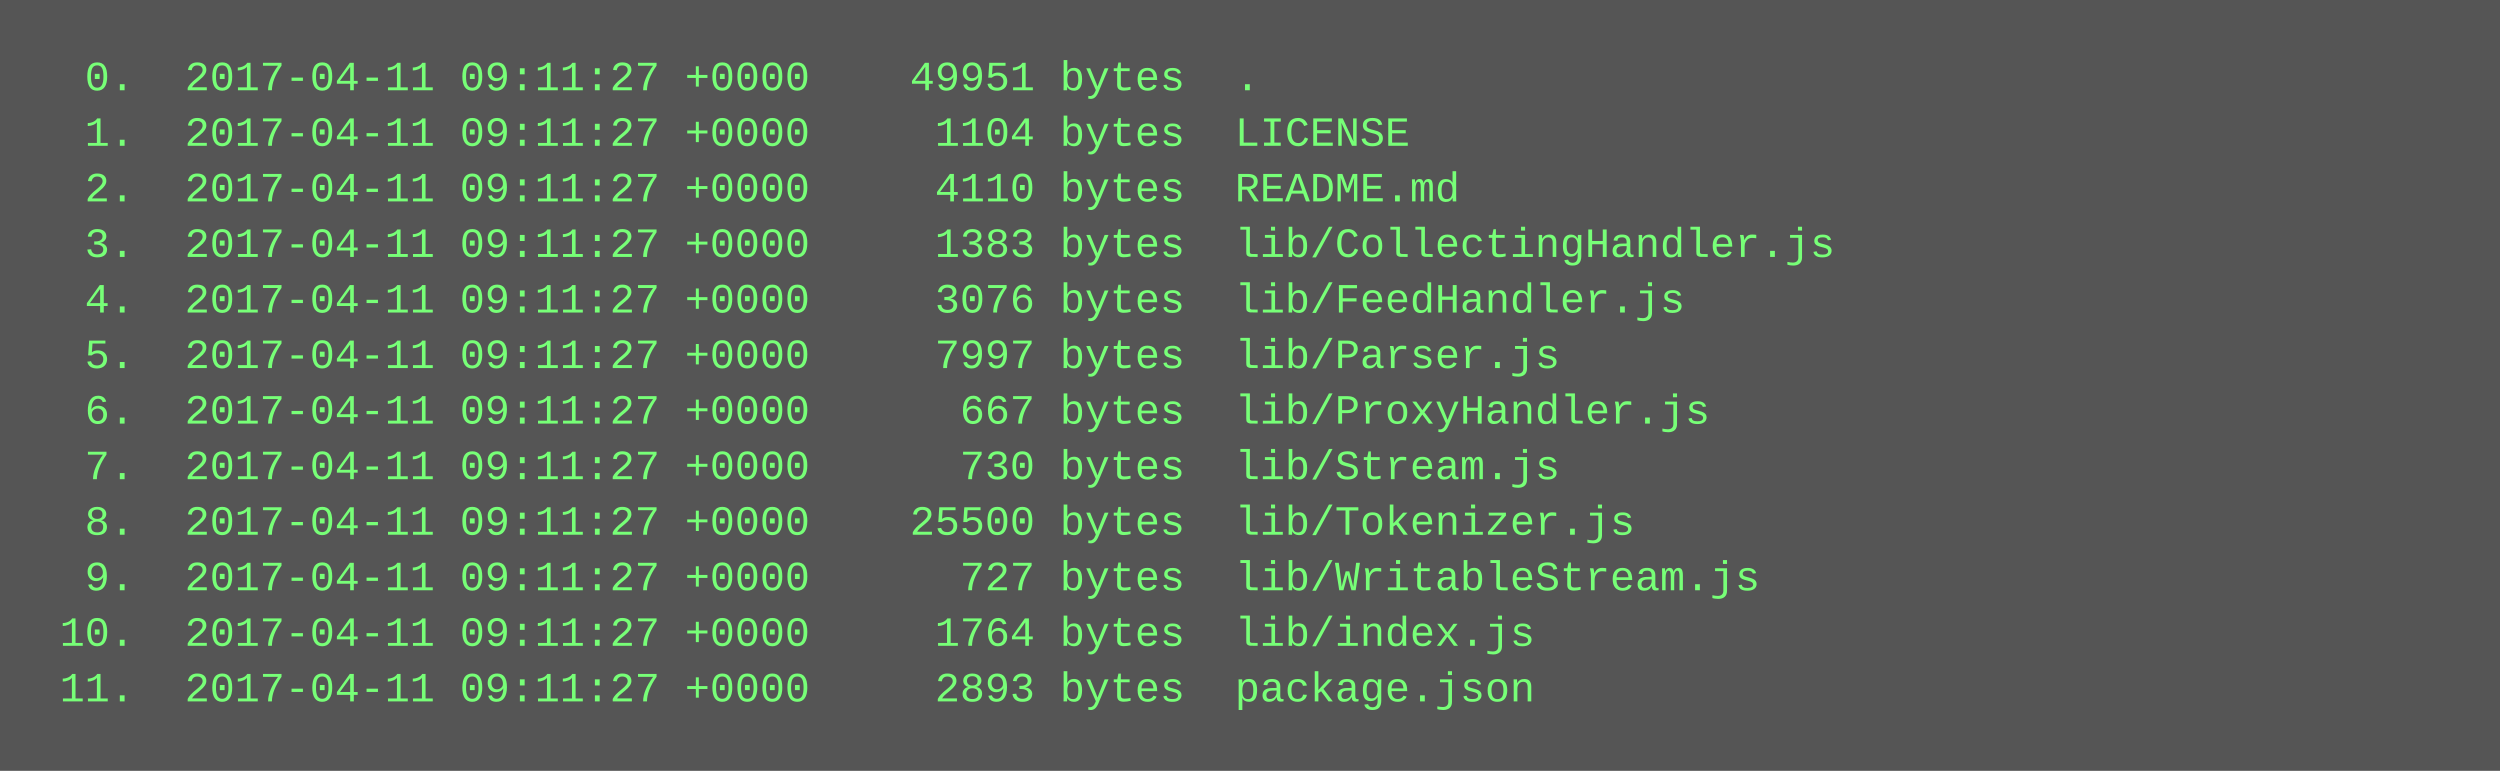
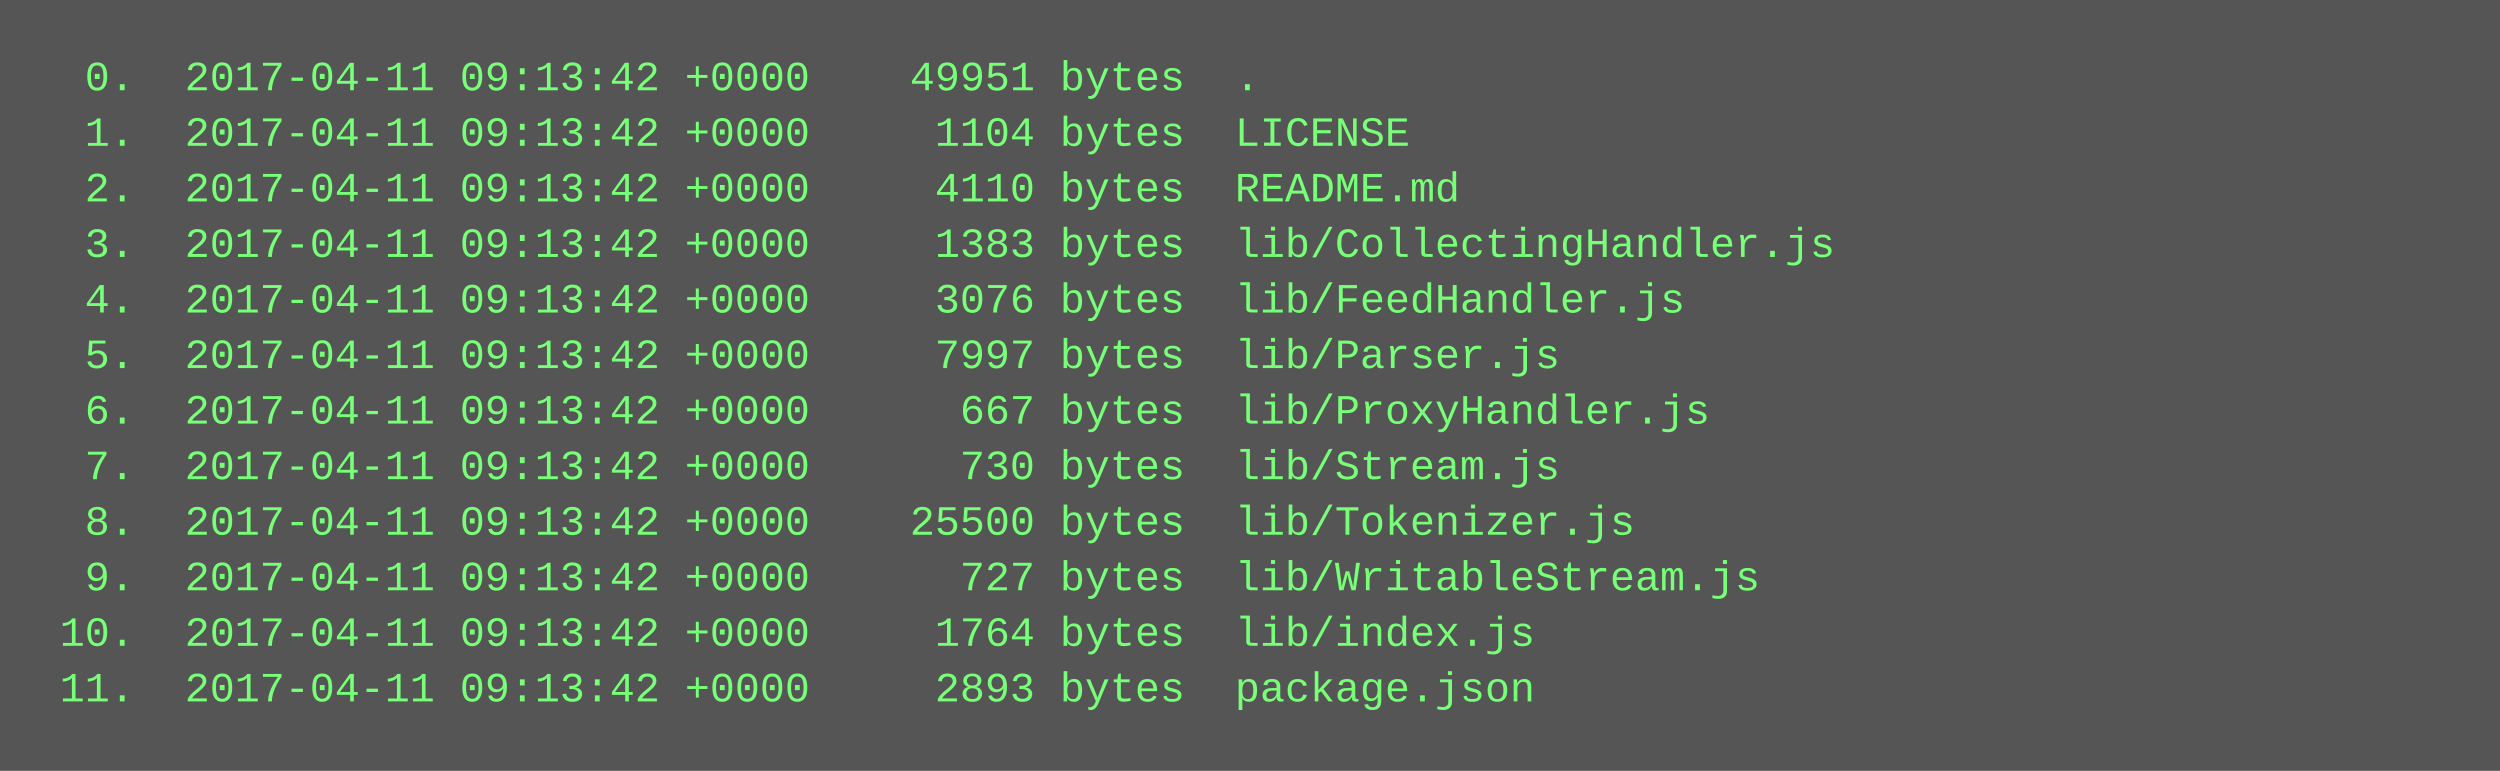
<svg xmlns="http://www.w3.org/2000/svg" height="222" width="720">
  <rect height="222" fill="#555" width="720" />
  <text fill="#7f7" font-family="Courier New" font-size="12" xml:space="preserve">
-     <tspan x="10" y="26">  0.  2017-04-11 09:11:27 +0000    49951 bytes  .</tspan>
-     <tspan x="10" y="42">  1.  2017-04-11 09:11:27 +0000     1104 bytes  LICENSE</tspan>
-     <tspan x="10" y="58">  2.  2017-04-11 09:11:27 +0000     4110 bytes  README.md</tspan>
-     <tspan x="10" y="74">  3.  2017-04-11 09:11:27 +0000     1383 bytes  lib/CollectingHandler.js</tspan>
-     <tspan x="10" y="90">  4.  2017-04-11 09:11:27 +0000     3076 bytes  lib/FeedHandler.js</tspan>
-     <tspan x="10" y="106">  5.  2017-04-11 09:11:27 +0000     7997 bytes  lib/Parser.js</tspan>
-     <tspan x="10" y="122">  6.  2017-04-11 09:11:27 +0000      667 bytes  lib/ProxyHandler.js</tspan>
-     <tspan x="10" y="138">  7.  2017-04-11 09:11:27 +0000      730 bytes  lib/Stream.js</tspan>
-     <tspan x="10" y="154">  8.  2017-04-11 09:11:27 +0000    25500 bytes  lib/Tokenizer.js</tspan>
-     <tspan x="10" y="170">  9.  2017-04-11 09:11:27 +0000      727 bytes  lib/WritableStream.js</tspan>
-     <tspan x="10" y="186"> 10.  2017-04-11 09:11:27 +0000     1764 bytes  lib/index.js</tspan>
-     <tspan x="10" y="202"> 11.  2017-04-11 09:11:27 +0000     2893 bytes  package.json</tspan>
+     <tspan x="10" y="26">  0.  2017-04-11 09:13:42 +0000    49951 bytes  .</tspan>
+     <tspan x="10" y="42">  1.  2017-04-11 09:13:42 +0000     1104 bytes  LICENSE</tspan>
+     <tspan x="10" y="58">  2.  2017-04-11 09:13:42 +0000     4110 bytes  README.md</tspan>
+     <tspan x="10" y="74">  3.  2017-04-11 09:13:42 +0000     1383 bytes  lib/CollectingHandler.js</tspan>
+     <tspan x="10" y="90">  4.  2017-04-11 09:13:42 +0000     3076 bytes  lib/FeedHandler.js</tspan>
+     <tspan x="10" y="106">  5.  2017-04-11 09:13:42 +0000     7997 bytes  lib/Parser.js</tspan>
+     <tspan x="10" y="122">  6.  2017-04-11 09:13:42 +0000      667 bytes  lib/ProxyHandler.js</tspan>
+     <tspan x="10" y="138">  7.  2017-04-11 09:13:42 +0000      730 bytes  lib/Stream.js</tspan>
+     <tspan x="10" y="154">  8.  2017-04-11 09:13:42 +0000    25500 bytes  lib/Tokenizer.js</tspan>
+     <tspan x="10" y="170">  9.  2017-04-11 09:13:42 +0000      727 bytes  lib/WritableStream.js</tspan>
+     <tspan x="10" y="186"> 10.  2017-04-11 09:13:42 +0000     1764 bytes  lib/index.js</tspan>
+     <tspan x="10" y="202"> 11.  2017-04-11 09:13:42 +0000     2893 bytes  package.json</tspan>
  </text>
</svg>
